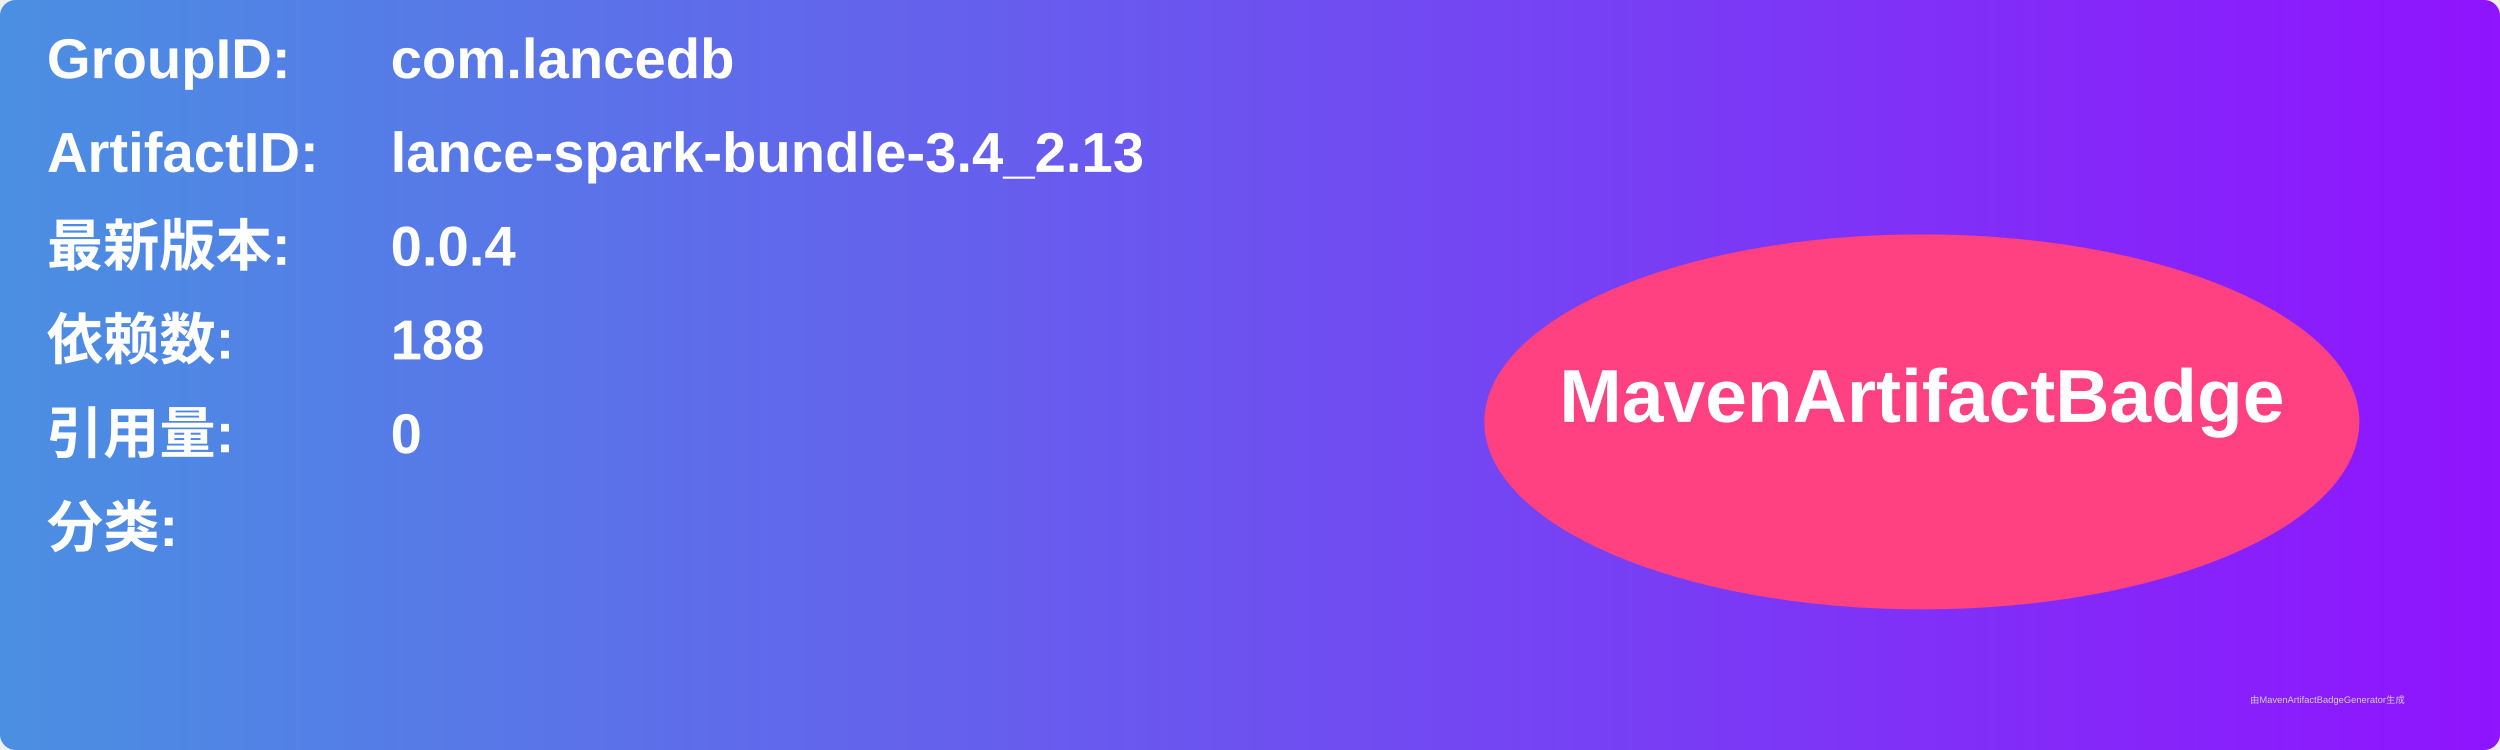
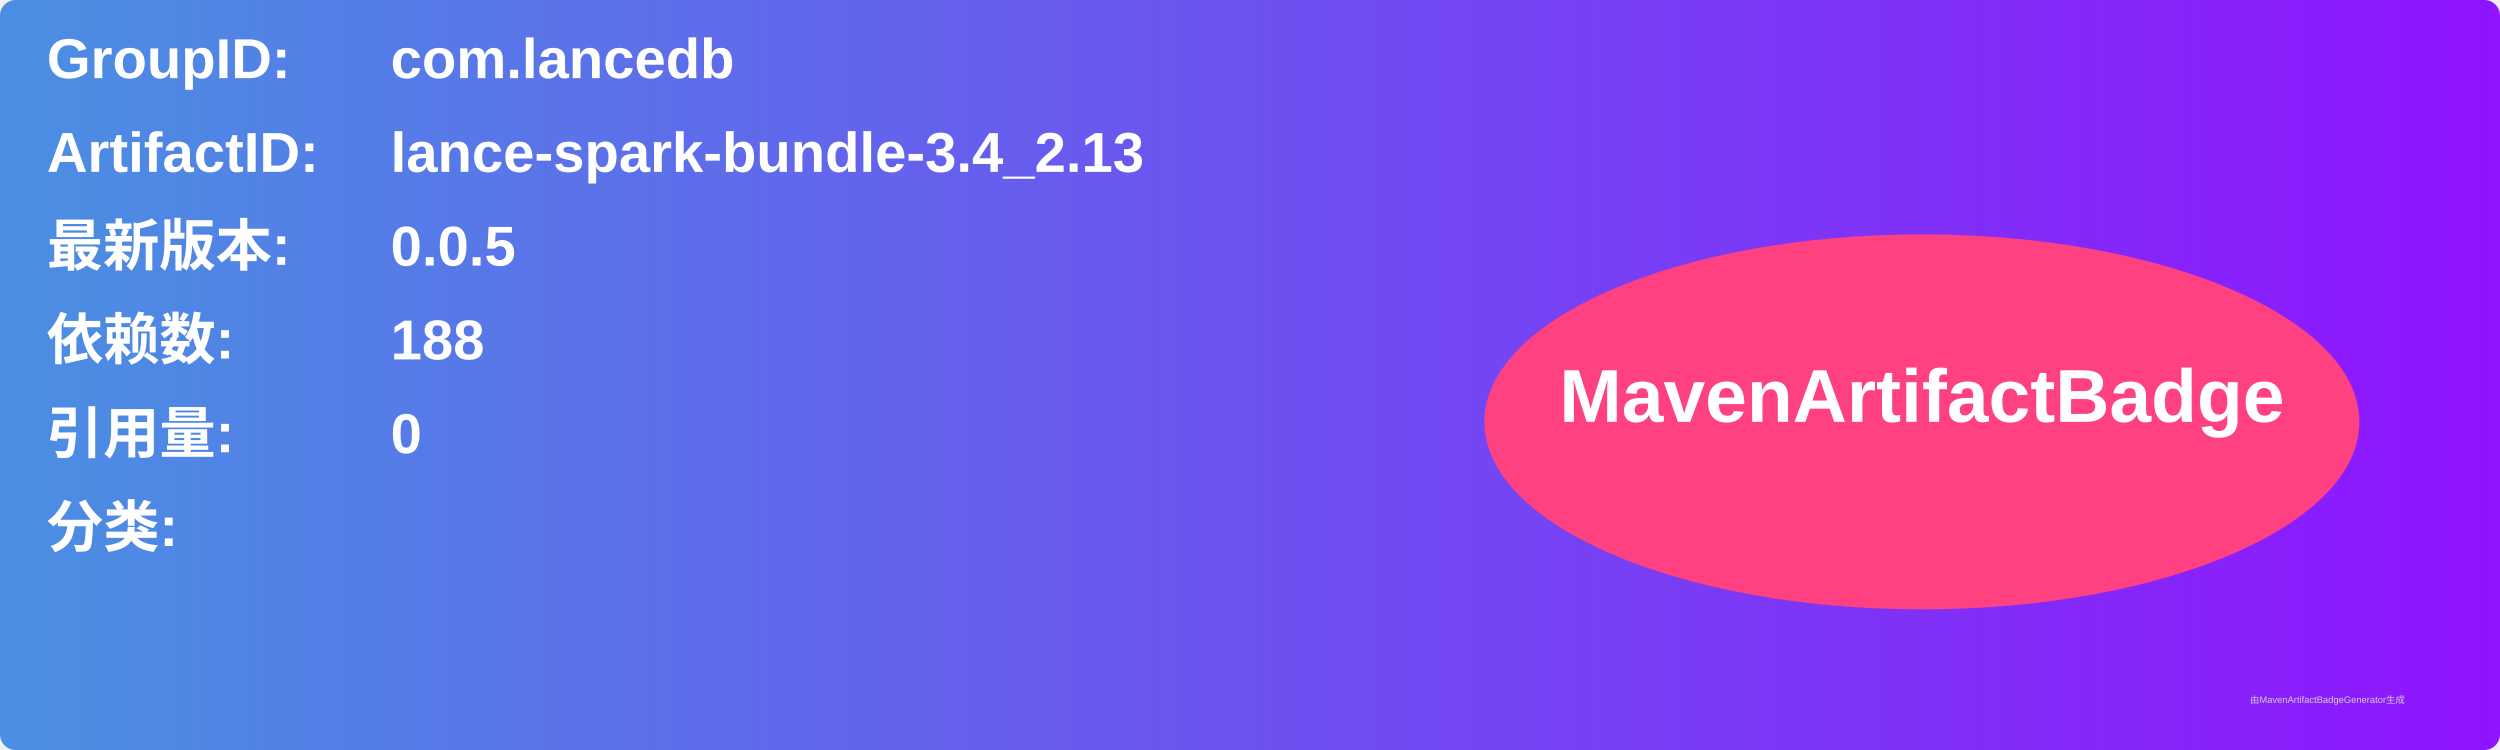
<svg xmlns="http://www.w3.org/2000/svg" width="800" height="240" viewBox="0 0 800 240">
  <linearGradient id="grad" x1="0%" y1="0%" x2="100%" y2="0%">
    <stop offset="0%" stop-color="#4a90e2" />
    <stop offset="100%" stop-color="#9013fe" />
  </linearGradient>
  <rect width="100%" height="100%" rx="5" ry="5" fill="url(#grad)" />
  <g transform="translate(15, 15)">
    <text x="0" y="10" font-family="Arial" font-size="18" fill="white" font-weight="bold" width="260">GroupID:</text>
    <text x="110" y="10" font-family="Arial" font-size="18" fill="white" font-weight="bold" width="460">com.lancedb</text>
    <text x="0" y="40" font-family="Arial" font-size="18" fill="white" font-weight="bold" width="260">ArtifactID:</text>
    <text x="110" y="40" font-family="Arial" font-size="18" fill="white" font-weight="bold" width="460">lance-spark-bundle-3.4_2.13</text>
    <text x="0" y="70" font-family="Arial" font-size="18" fill="white" font-weight="bold">最新版本:</text>
    <text x="110" y="70" font-family="Arial" font-size="18" fill="white" font-weight="bold">
-       <tspan font-weight="bold">0.0.4</tspan>
+       <tspan font-weight="bold">0.0.5</tspan>
    </text>
    <text x="0" y="100" font-family="Arial" font-size="18" fill="white" font-weight="bold">依赖数: </text>
    <text x="110" y="100" font-family="Arial" font-size="18" fill="white">
      <tspan font-weight="bold">188</tspan>
    </text>
    <text x="0" y="130" font-family="Arial" font-size="18" fill="white" font-weight="bold">引用量: </text>
    <text x="110" y="130" font-family="Arial" font-size="18" fill="white">
      <tspan font-weight="bold">0</tspan>
    </text>
    <text x="0" y="160" font-family="Arial" font-size="18" fill="white" font-weight="bold">分类:</text>
    <text x="10" y="190" font-family="Arial" font-size="10" fill="white">
      <tspan font-weight="bold" />
    </text>
    <ellipse cx="600" cy="120" rx="140" ry="60" fill="#ff4081" />
    <text x="600" y="120" text-anchor="middle" font-family="Arial" font-size="24" fill="white" font-weight="bold">MavenArtifactBadge</text>
  </g>
  <text x="720" y="225" font-family="Arial" font-size="3" fill="#d0d0d0">由MavenArtifactBadgeGenerator生成</text>
</svg>
